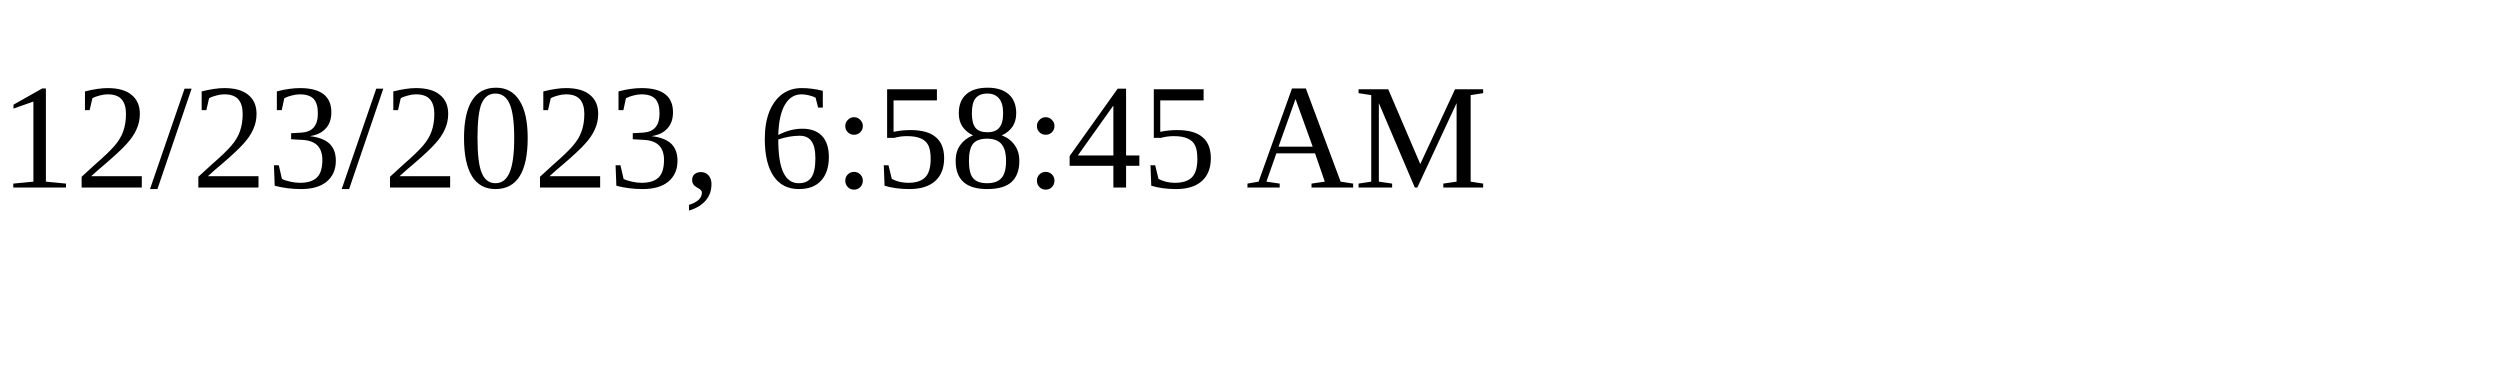
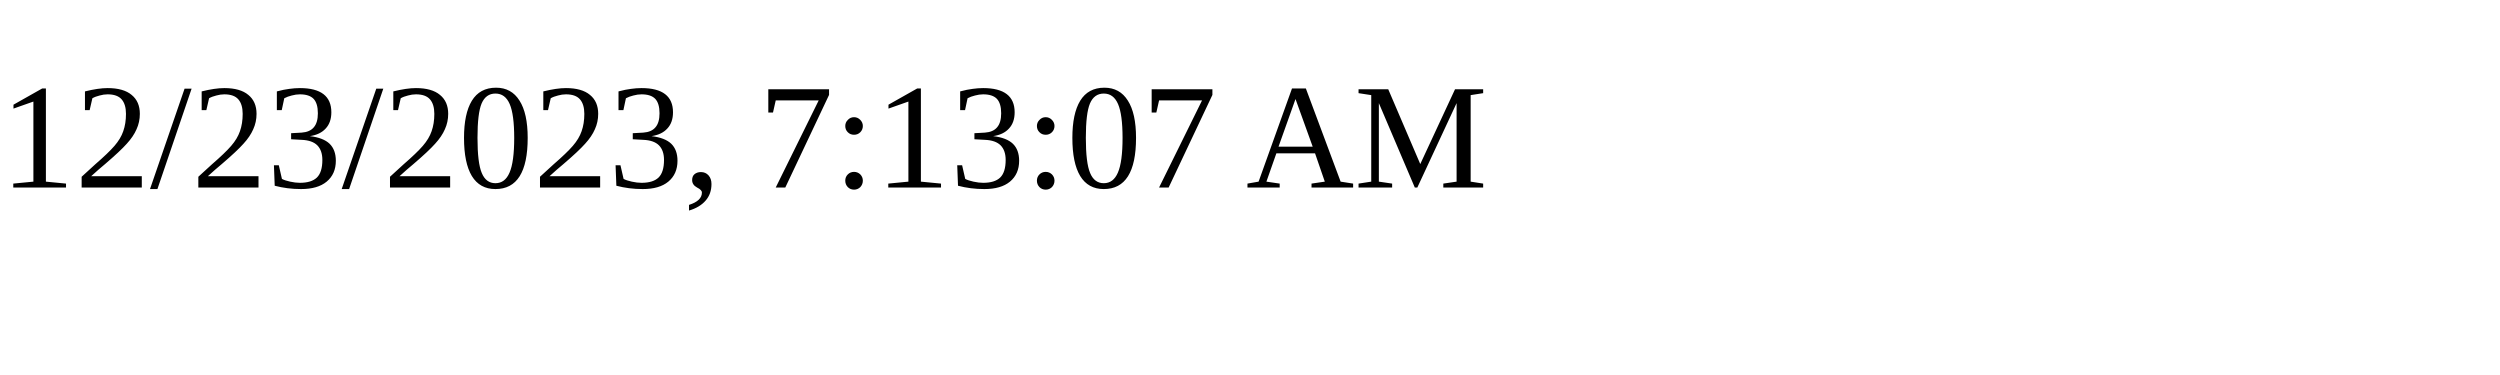
<svg xmlns="http://www.w3.org/2000/svg" height="30" width="200">
-   <text x="0" y="15">12/23/2023, 6:58:45 AM</text>
+   <text x="0" y="15">12/23/2023, 7:13:07 AM</text>
</svg>
